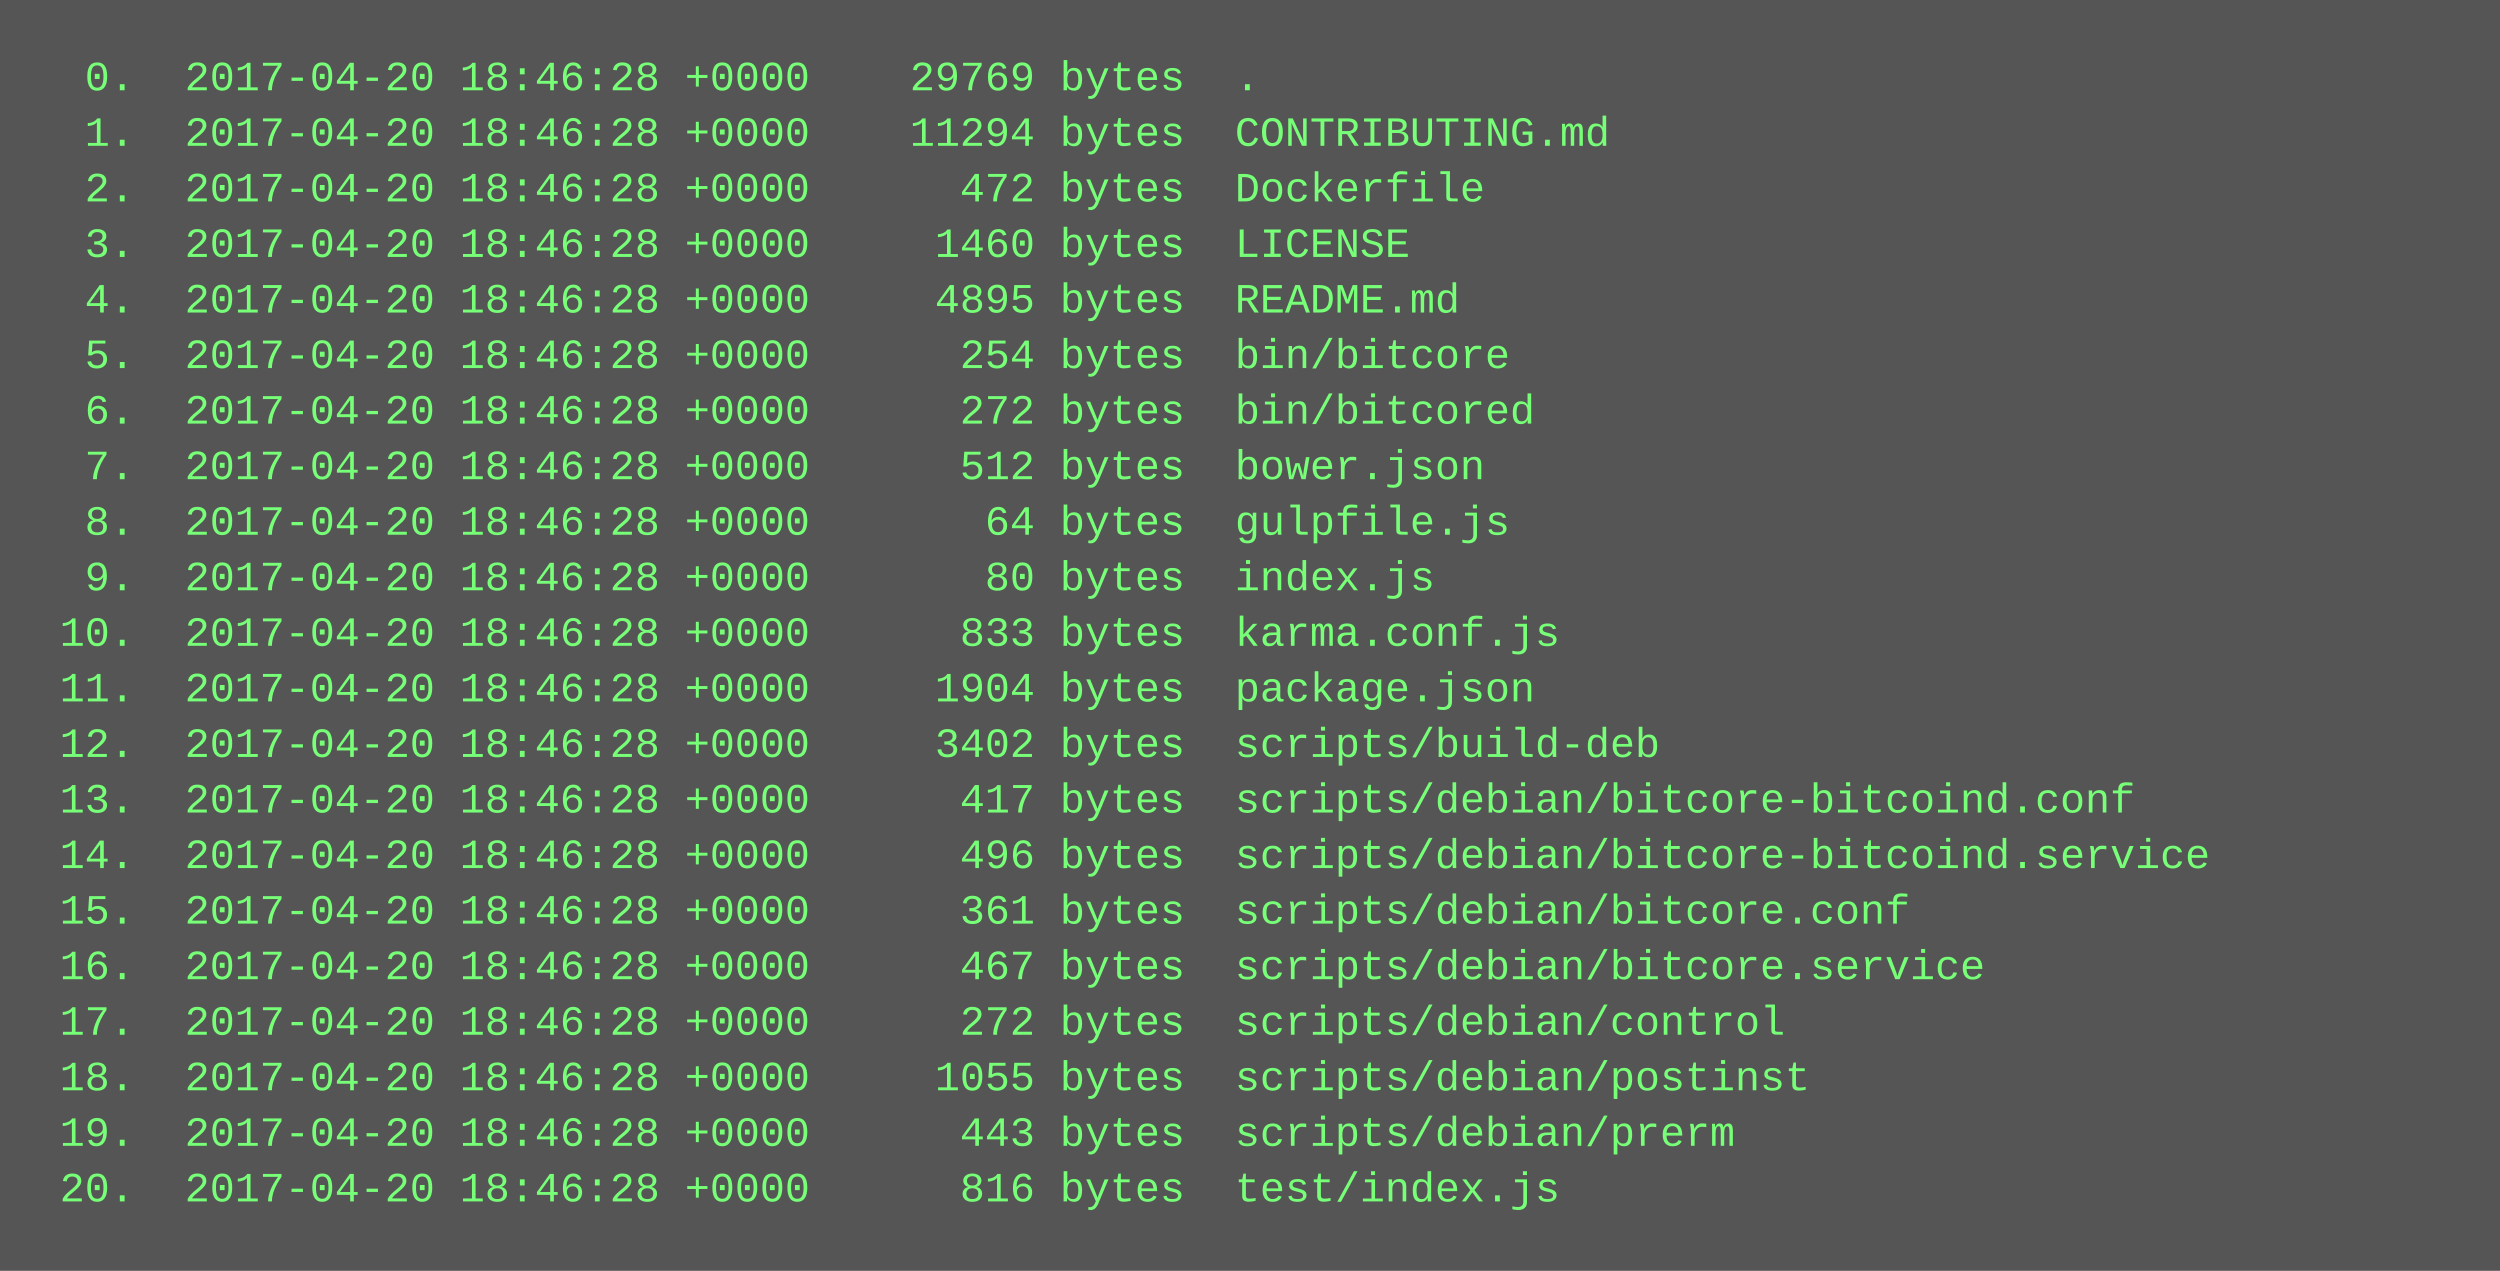
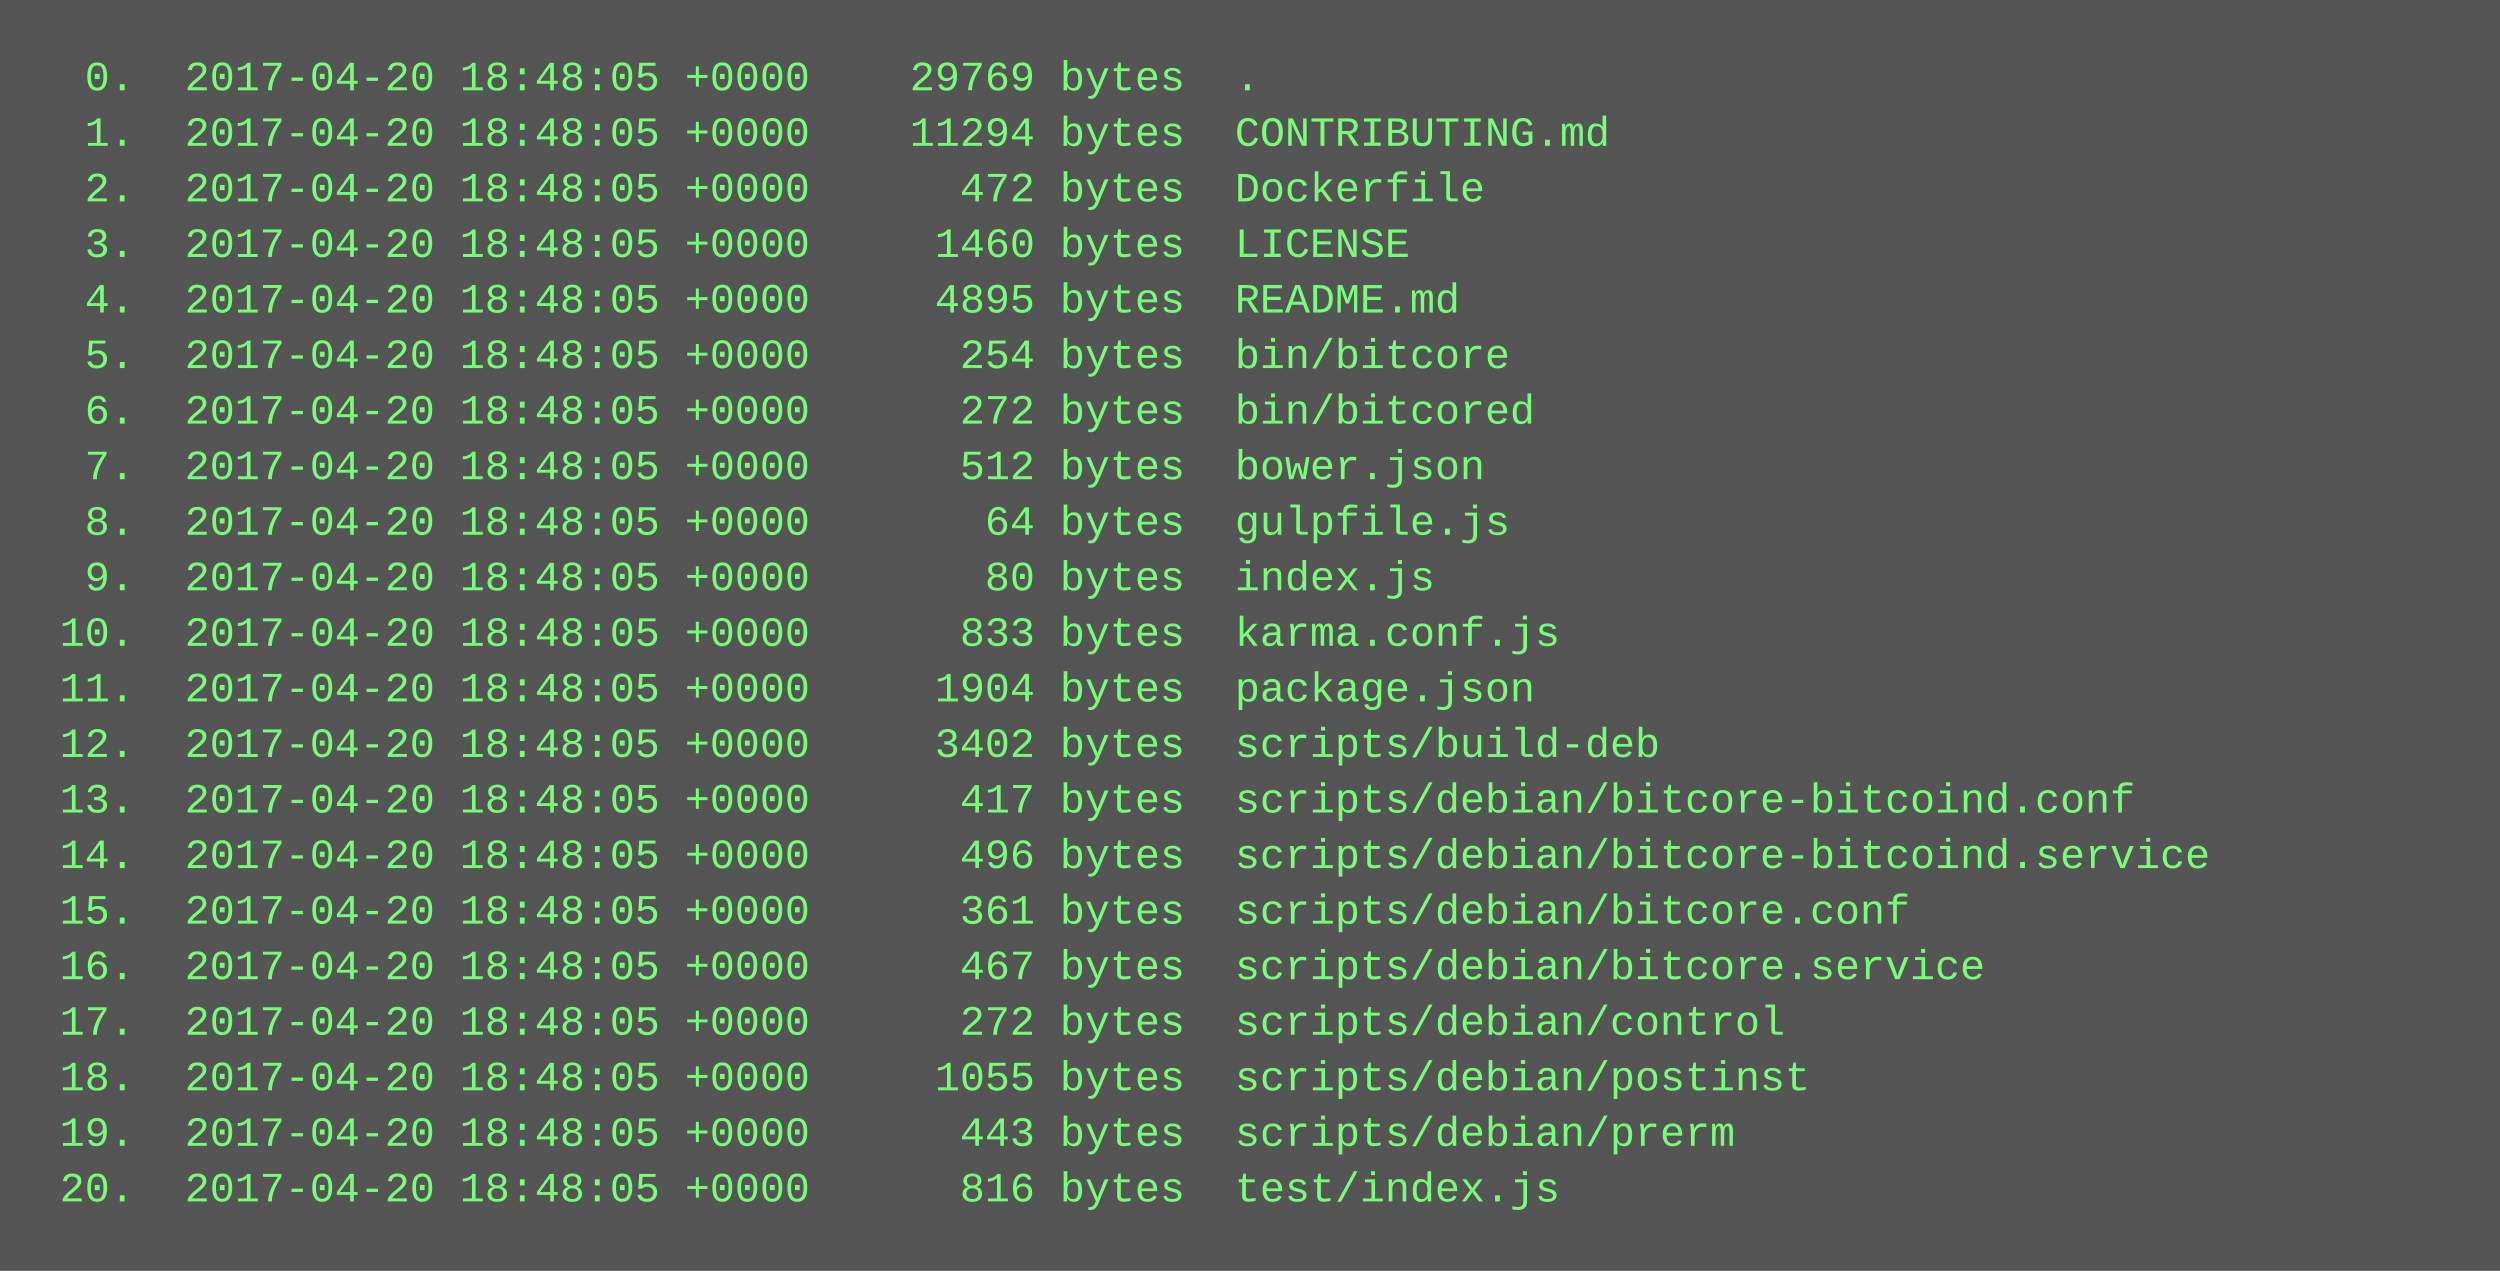
<svg xmlns="http://www.w3.org/2000/svg" height="366" width="720">
  <rect height="366" fill="#555" width="720" />
  <text fill="#7f7" font-family="Courier New" font-size="12" xml:space="preserve">
-     <tspan x="10" y="26">  0.  2017-04-20 18:46:28 +0000    29769 bytes  .</tspan>
-     <tspan x="10" y="42">  1.  2017-04-20 18:46:28 +0000    11294 bytes  CONTRIBUTING.md</tspan>
-     <tspan x="10" y="58">  2.  2017-04-20 18:46:28 +0000      472 bytes  Dockerfile</tspan>
-     <tspan x="10" y="74">  3.  2017-04-20 18:46:28 +0000     1460 bytes  LICENSE</tspan>
-     <tspan x="10" y="90">  4.  2017-04-20 18:46:28 +0000     4895 bytes  README.md</tspan>
-     <tspan x="10" y="106">  5.  2017-04-20 18:46:28 +0000      254 bytes  bin/bitcore</tspan>
-     <tspan x="10" y="122">  6.  2017-04-20 18:46:28 +0000      272 bytes  bin/bitcored</tspan>
-     <tspan x="10" y="138">  7.  2017-04-20 18:46:28 +0000      512 bytes  bower.json</tspan>
-     <tspan x="10" y="154">  8.  2017-04-20 18:46:28 +0000       64 bytes  gulpfile.js</tspan>
-     <tspan x="10" y="170">  9.  2017-04-20 18:46:28 +0000       80 bytes  index.js</tspan>
-     <tspan x="10" y="186"> 10.  2017-04-20 18:46:28 +0000      833 bytes  karma.conf.js</tspan>
-     <tspan x="10" y="202"> 11.  2017-04-20 18:46:28 +0000     1904 bytes  package.json</tspan>
-     <tspan x="10" y="218"> 12.  2017-04-20 18:46:28 +0000     3402 bytes  scripts/build-deb</tspan>
-     <tspan x="10" y="234"> 13.  2017-04-20 18:46:28 +0000      417 bytes  scripts/debian/bitcore-bitcoind.conf</tspan>
-     <tspan x="10" y="250"> 14.  2017-04-20 18:46:28 +0000      496 bytes  scripts/debian/bitcore-bitcoind.service</tspan>
-     <tspan x="10" y="266"> 15.  2017-04-20 18:46:28 +0000      361 bytes  scripts/debian/bitcore.conf</tspan>
-     <tspan x="10" y="282"> 16.  2017-04-20 18:46:28 +0000      467 bytes  scripts/debian/bitcore.service</tspan>
-     <tspan x="10" y="298"> 17.  2017-04-20 18:46:28 +0000      272 bytes  scripts/debian/control</tspan>
-     <tspan x="10" y="314"> 18.  2017-04-20 18:46:28 +0000     1055 bytes  scripts/debian/postinst</tspan>
-     <tspan x="10" y="330"> 19.  2017-04-20 18:46:28 +0000      443 bytes  scripts/debian/prerm</tspan>
-     <tspan x="10" y="346"> 20.  2017-04-20 18:46:28 +0000      816 bytes  test/index.js</tspan>
+     <tspan x="10" y="26">  0.  2017-04-20 18:48:05 +0000    29769 bytes  .</tspan>
+     <tspan x="10" y="42">  1.  2017-04-20 18:48:05 +0000    11294 bytes  CONTRIBUTING.md</tspan>
+     <tspan x="10" y="58">  2.  2017-04-20 18:48:05 +0000      472 bytes  Dockerfile</tspan>
+     <tspan x="10" y="74">  3.  2017-04-20 18:48:05 +0000     1460 bytes  LICENSE</tspan>
+     <tspan x="10" y="90">  4.  2017-04-20 18:48:05 +0000     4895 bytes  README.md</tspan>
+     <tspan x="10" y="106">  5.  2017-04-20 18:48:05 +0000      254 bytes  bin/bitcore</tspan>
+     <tspan x="10" y="122">  6.  2017-04-20 18:48:05 +0000      272 bytes  bin/bitcored</tspan>
+     <tspan x="10" y="138">  7.  2017-04-20 18:48:05 +0000      512 bytes  bower.json</tspan>
+     <tspan x="10" y="154">  8.  2017-04-20 18:48:05 +0000       64 bytes  gulpfile.js</tspan>
+     <tspan x="10" y="170">  9.  2017-04-20 18:48:05 +0000       80 bytes  index.js</tspan>
+     <tspan x="10" y="186"> 10.  2017-04-20 18:48:05 +0000      833 bytes  karma.conf.js</tspan>
+     <tspan x="10" y="202"> 11.  2017-04-20 18:48:05 +0000     1904 bytes  package.json</tspan>
+     <tspan x="10" y="218"> 12.  2017-04-20 18:48:05 +0000     3402 bytes  scripts/build-deb</tspan>
+     <tspan x="10" y="234"> 13.  2017-04-20 18:48:05 +0000      417 bytes  scripts/debian/bitcore-bitcoind.conf</tspan>
+     <tspan x="10" y="250"> 14.  2017-04-20 18:48:05 +0000      496 bytes  scripts/debian/bitcore-bitcoind.service</tspan>
+     <tspan x="10" y="266"> 15.  2017-04-20 18:48:05 +0000      361 bytes  scripts/debian/bitcore.conf</tspan>
+     <tspan x="10" y="282"> 16.  2017-04-20 18:48:05 +0000      467 bytes  scripts/debian/bitcore.service</tspan>
+     <tspan x="10" y="298"> 17.  2017-04-20 18:48:05 +0000      272 bytes  scripts/debian/control</tspan>
+     <tspan x="10" y="314"> 18.  2017-04-20 18:48:05 +0000     1055 bytes  scripts/debian/postinst</tspan>
+     <tspan x="10" y="330"> 19.  2017-04-20 18:48:05 +0000      443 bytes  scripts/debian/prerm</tspan>
+     <tspan x="10" y="346"> 20.  2017-04-20 18:48:05 +0000      816 bytes  test/index.js</tspan>
  </text>
</svg>
